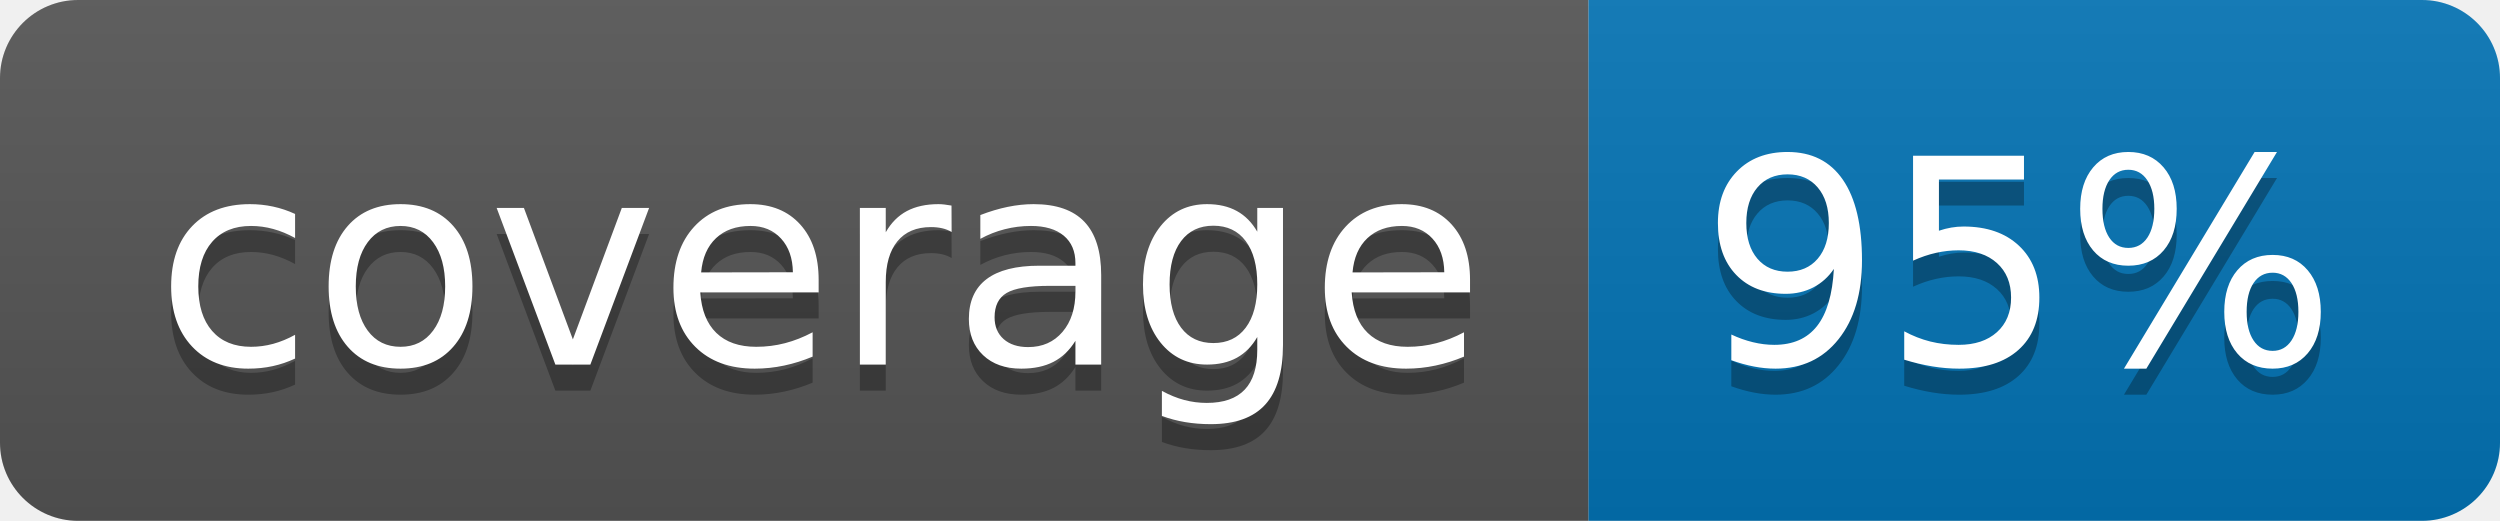
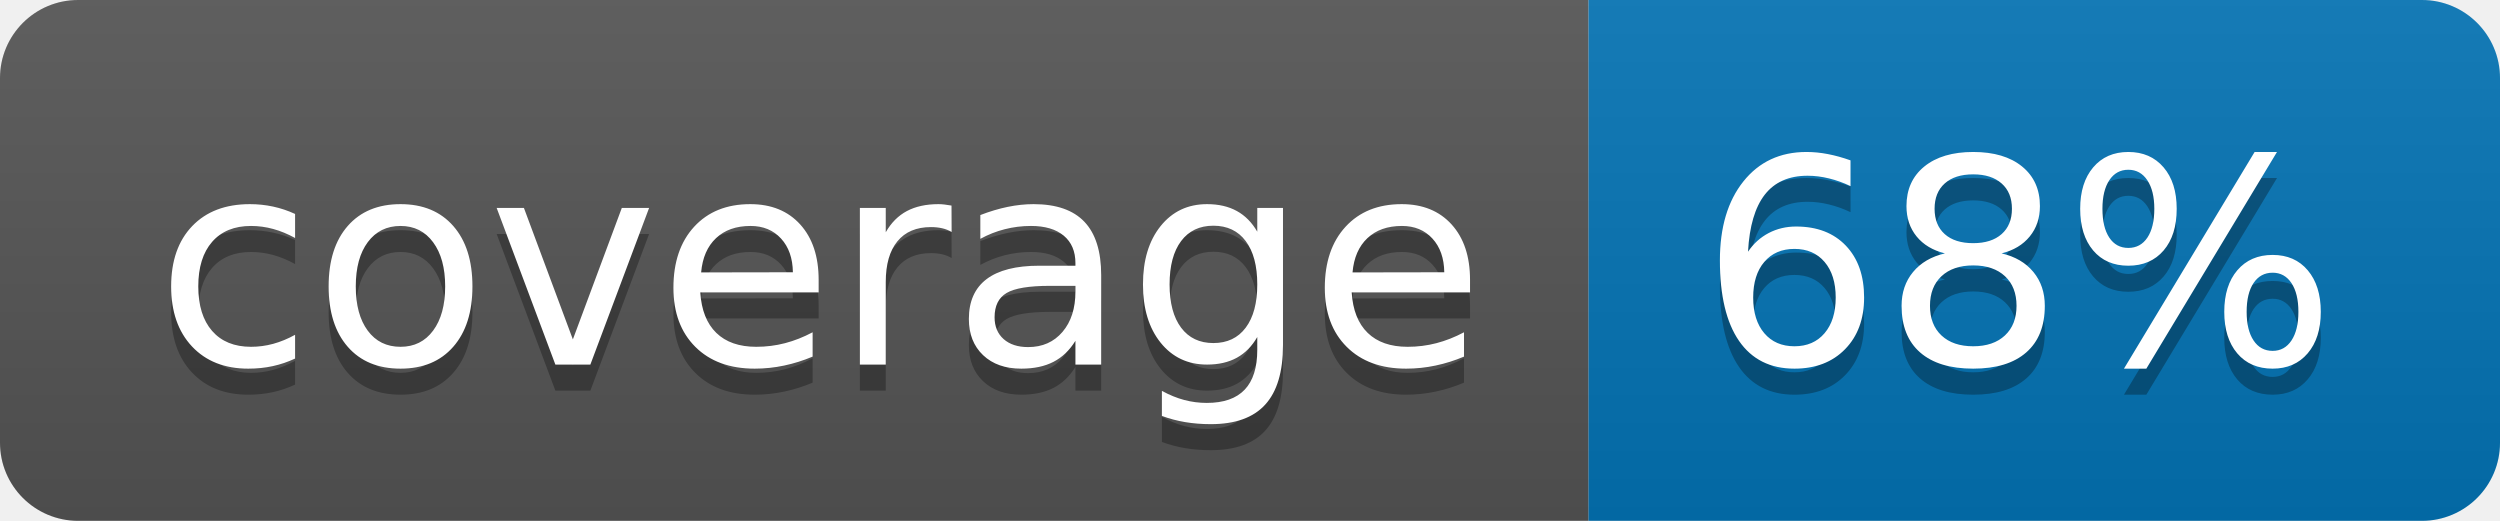
<svg xmlns="http://www.w3.org/2000/svg" width="96" height="20">
  <linearGradient id="b" x2="0" y2="100%">
    <stop offset="0" stop-color="#bbb" stop-opacity=".1" />
    <stop offset="1" stop-opacity=".1" />
  </linearGradient>
  <clipPath id="a">
    <rect width="96" height="20" rx="3" fill="#fff" />
  </clipPath>
  <g clip-path="url(#a)">
    <path fill="#555" d="M0 0h61v20H0z" />
    <path fill="#0374B5" d="M61 0h35v20H61z" />
    <path fill="url(#b)" d="M0 0h96v20H0z" />
  </g>
  <g fill="#fff" text-anchor="middle" font-family="DejaVu Sans,Verdana,Geneva,sans-serif" font-size="110">
    <text x="315" y="150" fill="#010101" fill-opacity=".3" transform="scale(.1)" textLength="510">coverage</text>
    <text x="315" y="140" transform="scale(.1)" textLength="510">coverage</text>
-     <text x="775" y="150" fill="#010101" fill-opacity=".3" transform="scale(.1)" textLength="250">95%</text>
-     <text x="775" y="140" transform="scale(.1)" textLength="250">95%</text>
+     <text x="775" y="150" fill="#010101" fill-opacity=".3" transform="scale(.1)" textLength="250">68%</text>
+     <text x="775" y="140" transform="scale(.1)" textLength="250">68%</text>
  </g>
</svg>
